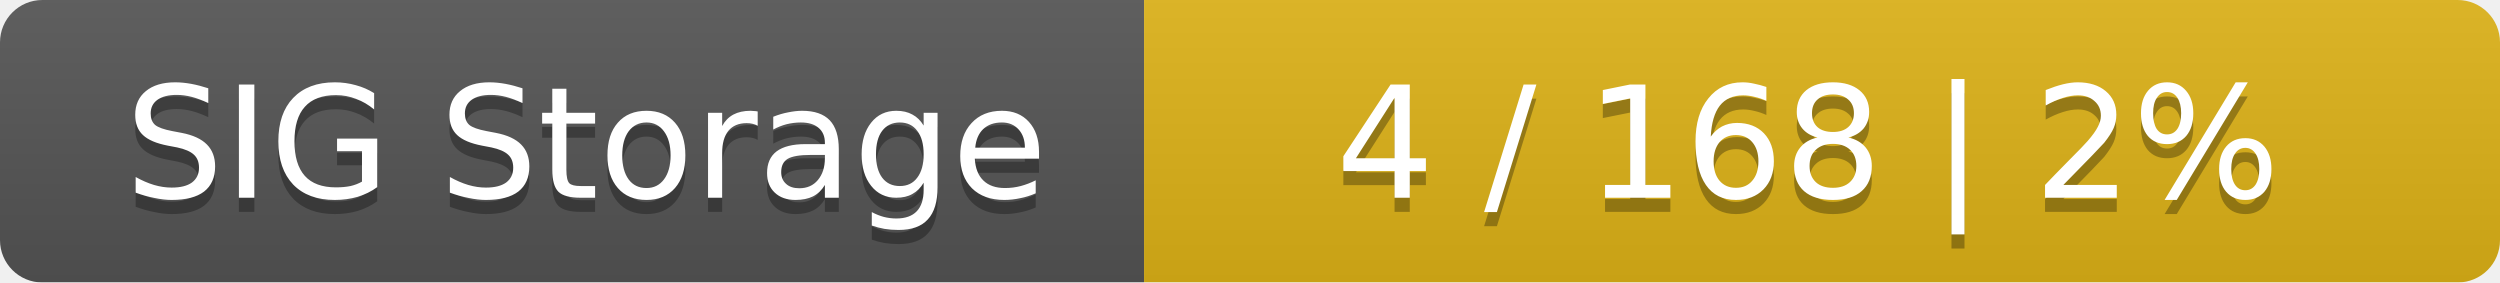
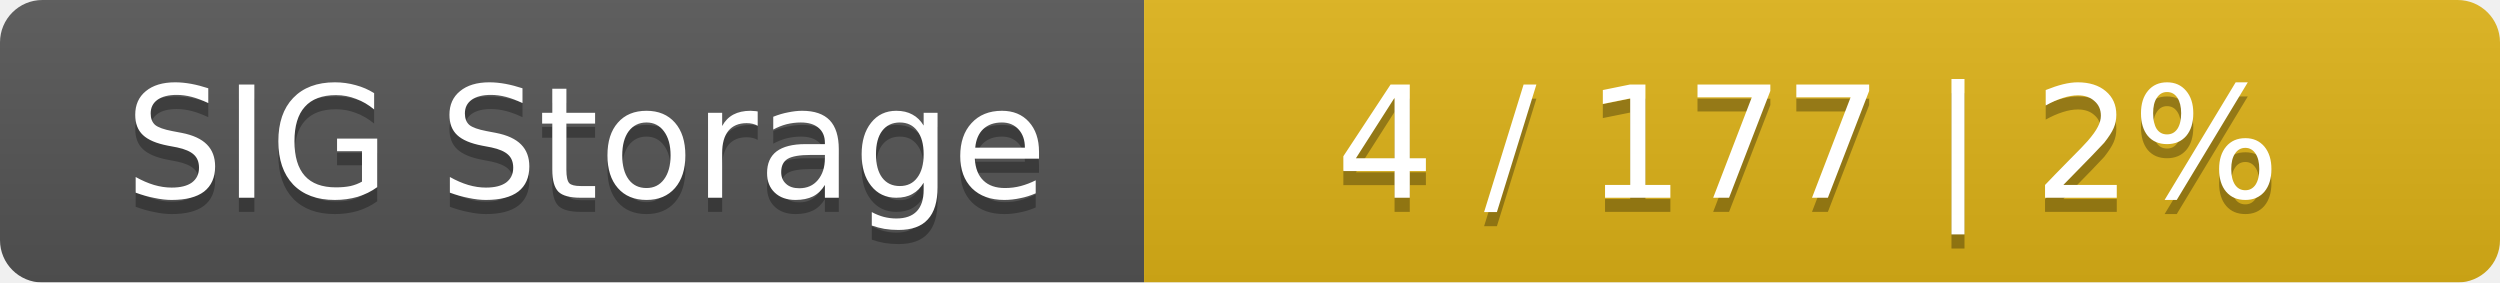
<svg xmlns="http://www.w3.org/2000/svg" width="177" height="20">
  <linearGradient id="smooth" x2="0" y2="100%">
    <stop offset="0" stop-color="#bbb" stop-opacity=".1" />
    <stop offset="1" stop-opacity=".1" />
  </linearGradient>
  <mask id="round">
    <rect width="177" height="20" rx="3" fill="#fff" />
  </mask>
  <g mask="url(#round)">
    <rect width="81" height="20" fill="#555" />
    <rect x="81" width="96" height="20" fill="#dfb317" />
    <rect width="177" height="20" fill="url(#smooth)" />
  </g>
  <g fill="#fff" text-anchor="middle" font-family="DejaVu Sans,Verdana,Geneva,sans-serif" font-size="11">
    <text x="41.5" y="15" fill="#010101" fill-opacity=".3">SIG Storage</text>
    <text x="41.5" y="14">SIG Storage</text>
-     <text x="128" y="15" fill="#010101" fill-opacity=".3">4 / 168    |    2%</text>
-     <text x="128" y="14">4 / 168    |    2%</text>
+     <text x="128" y="15" fill="#010101" fill-opacity=".3">4 / 177    |    2%</text>
+     <text x="128" y="14">4 / 177    |    2%</text>
  </g>
</svg>
